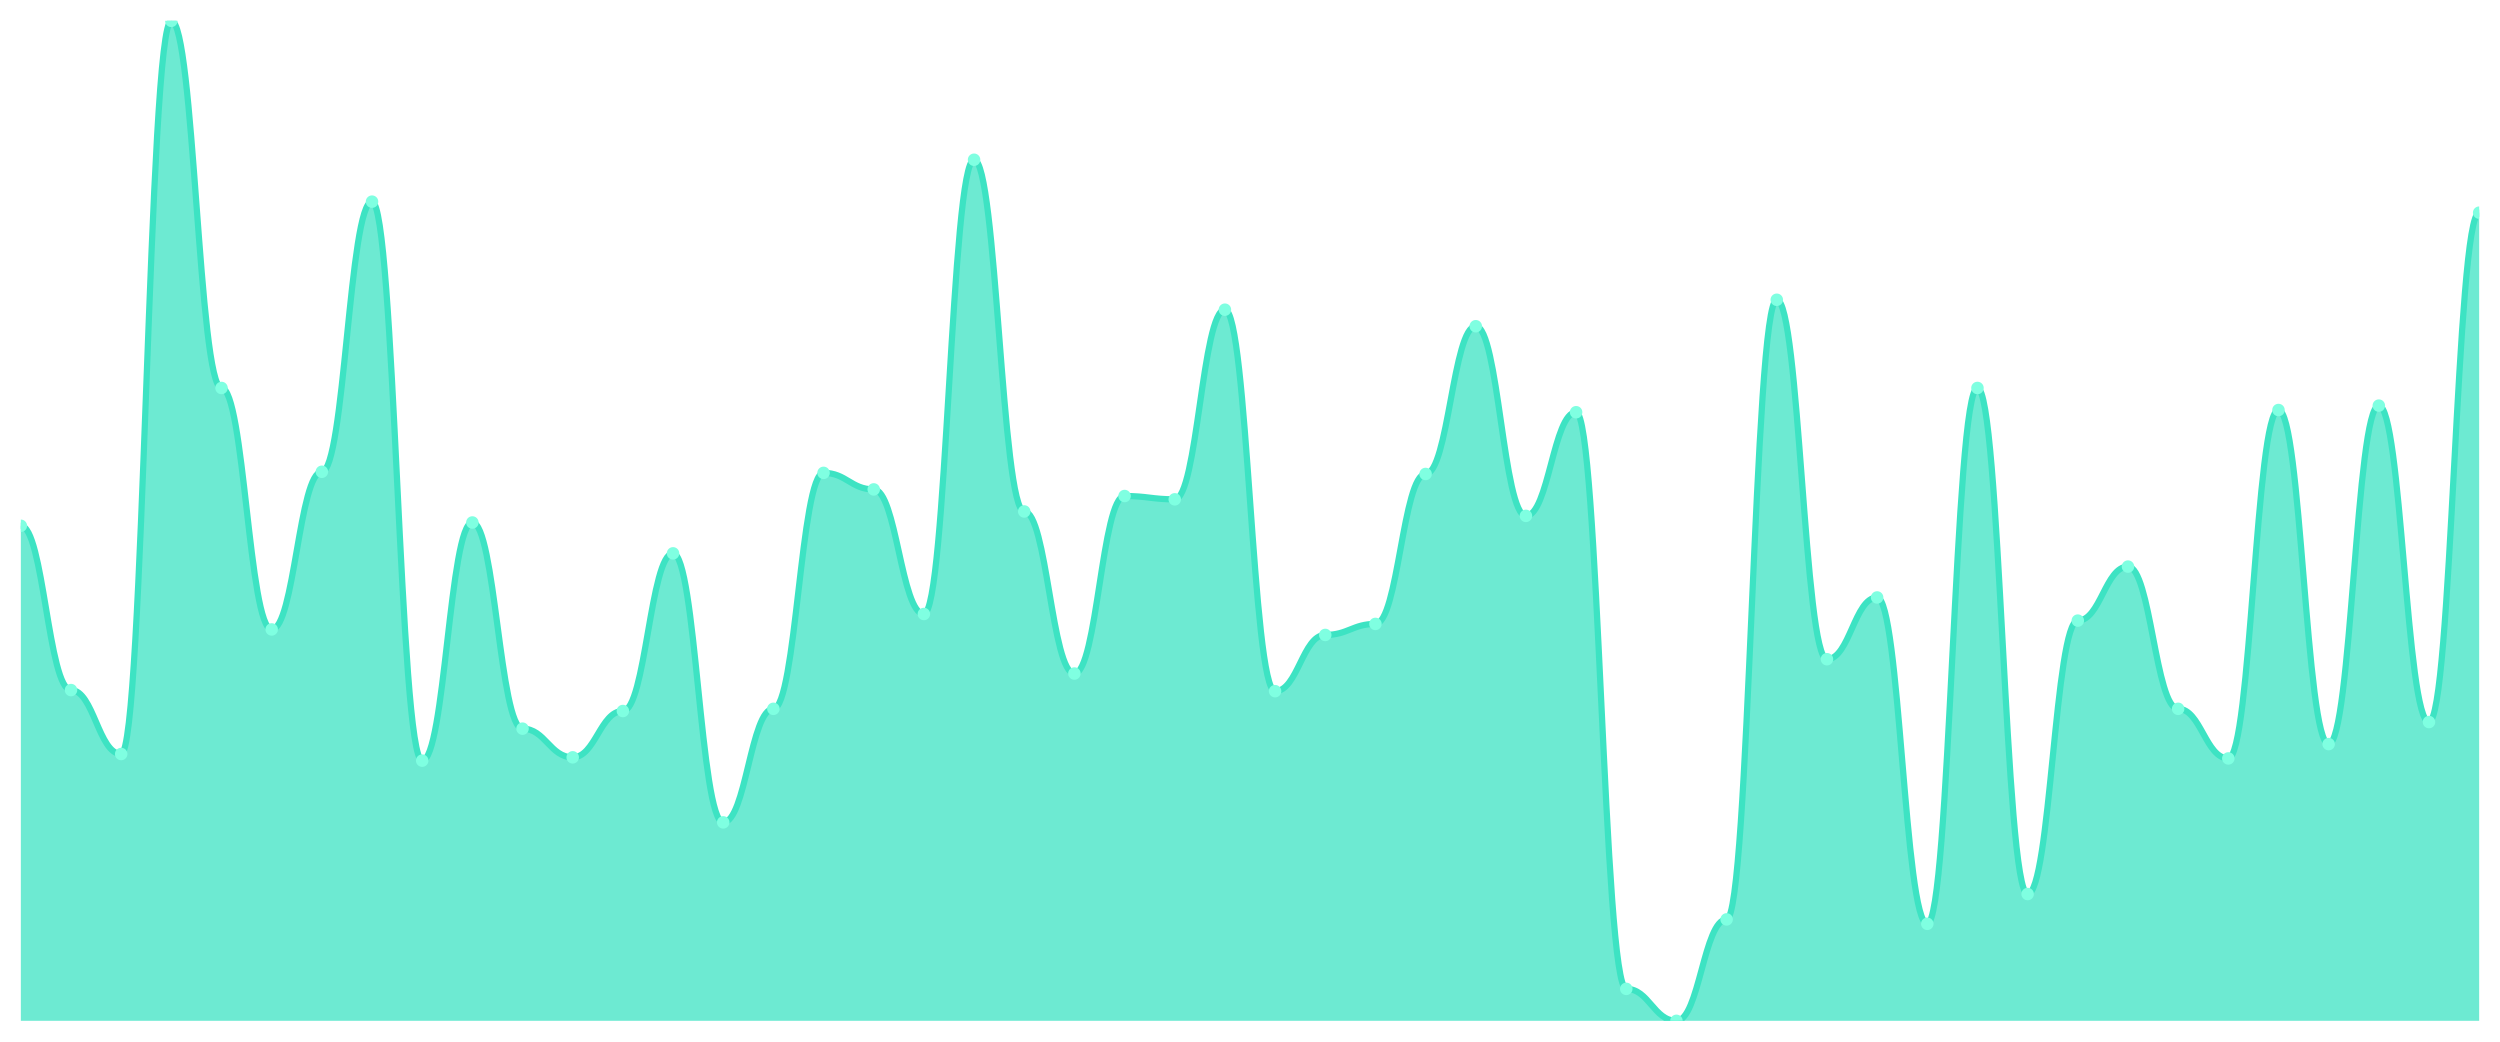
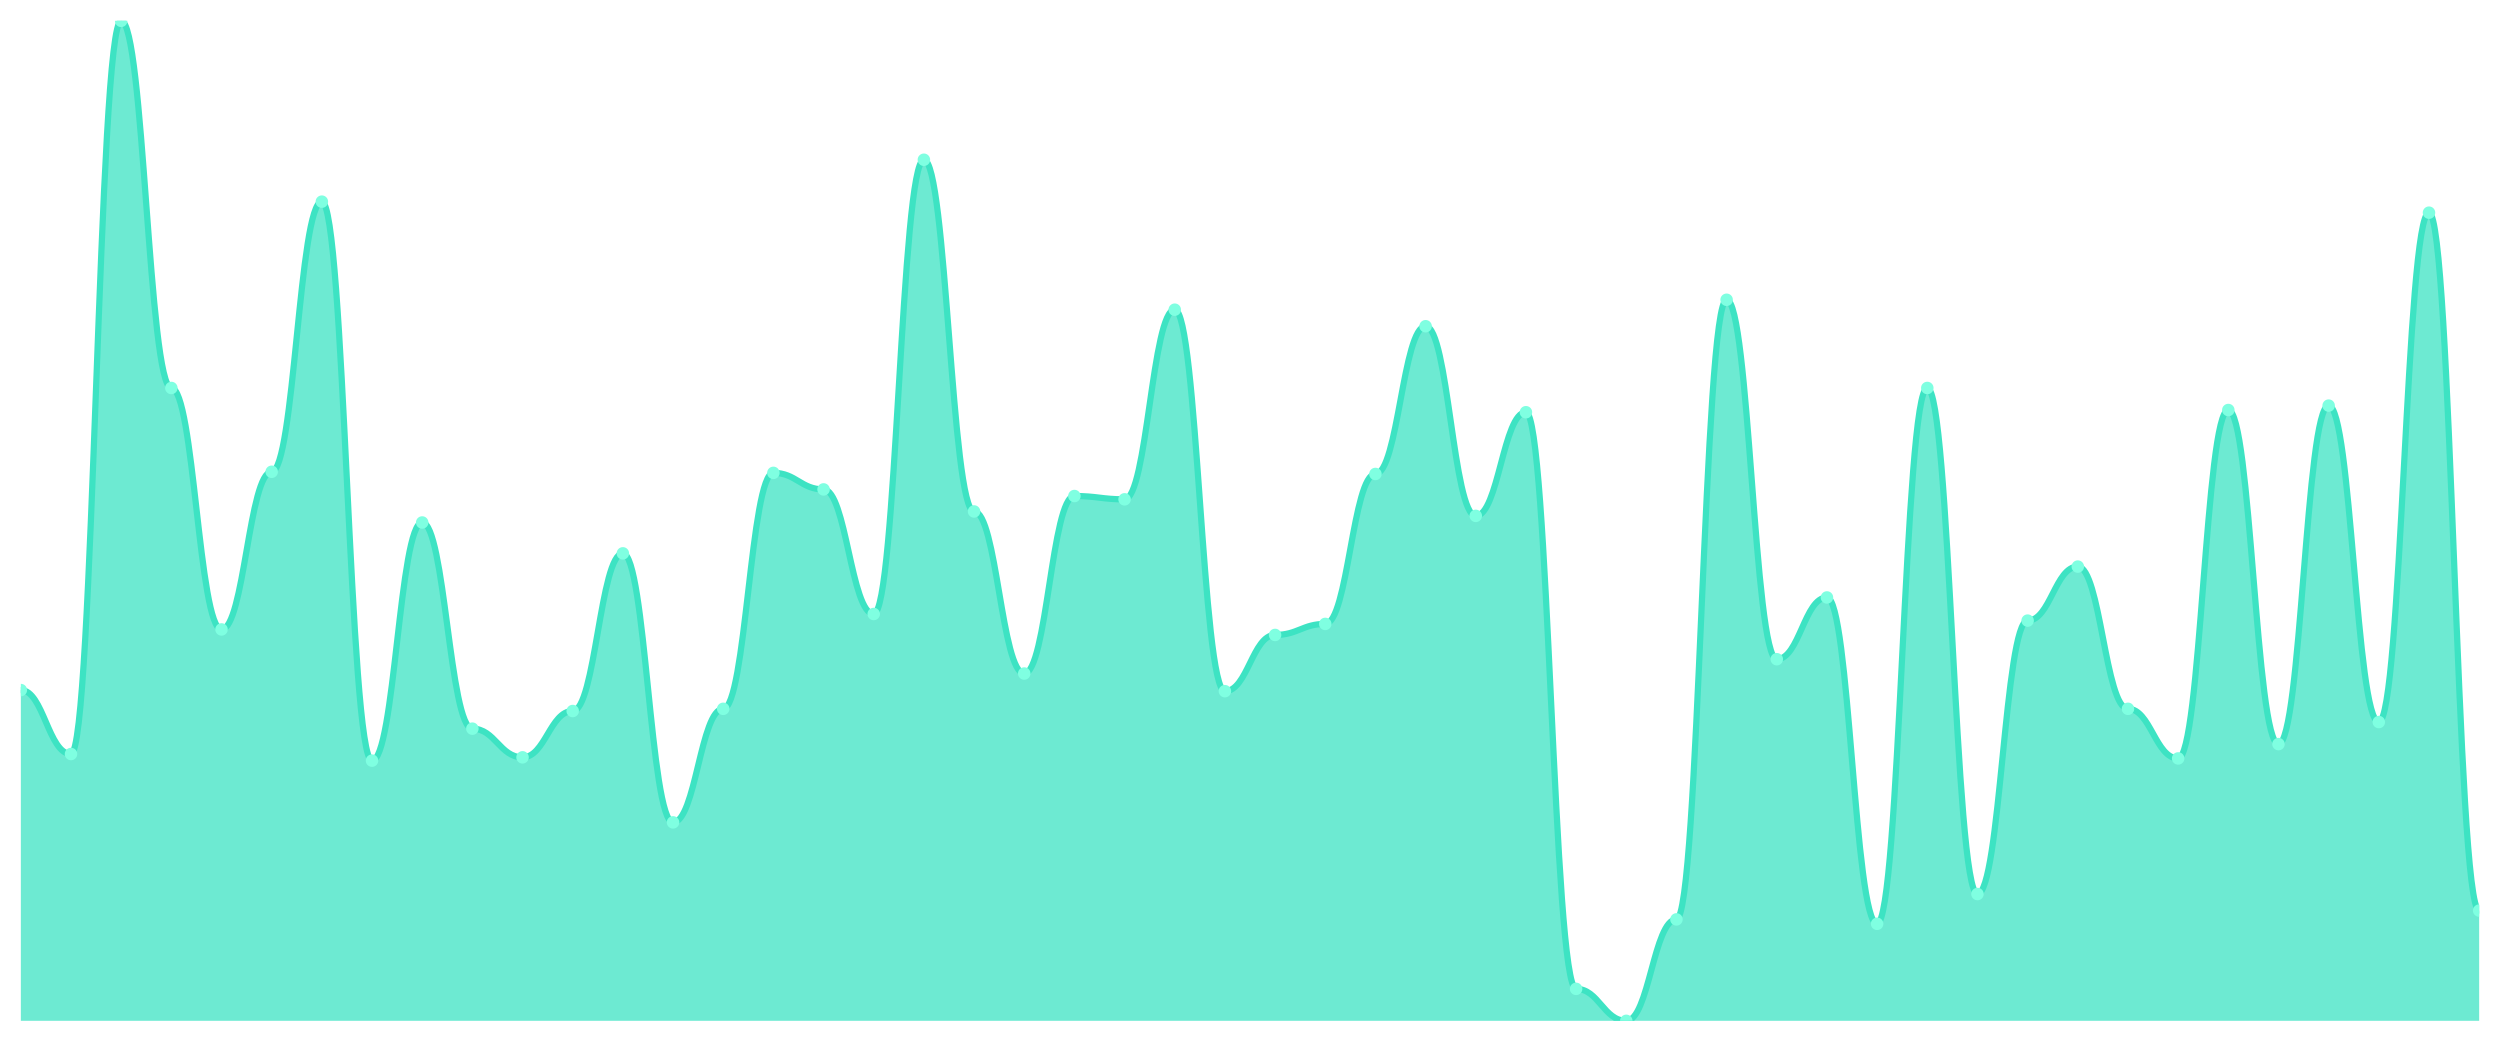
<svg xmlns="http://www.w3.org/2000/svg" viewBox="0 0 1200 500" width="1200" height="500">
  <defs>
    <clipPath id="c">
      <rect x="10" y="10" width="1180" height="480" />
    </clipPath>
  </defs>
  <rect width="1200" height="500" fill="none" />
  <g clip-path="url(#c)">
-     <path d="M 10,490 L 10,252.381 C 20.837,252.381 23.245,331.235 34.082,331.235 C 44.918,331.235 47.327,361.929 58.163,361.929 C 69,361.929 71.408,10 82.245,10 C 93.082,10 95.49,186.229 106.327,186.229 C 117.163,186.229 119.571,302.128 130.408,302.128 C 141.245,302.128 143.653,226.45 154.49,226.45 C 165.327,226.45 167.735,96.792 178.571,96.792 C 189.408,96.792 191.816,365.105 202.653,365.105 C 213.49,365.105 215.898,250.794 226.735,250.794 C 237.571,250.794 239.98,349.757 250.816,349.757 C 261.653,349.757 264.061,363.517 274.898,363.517 C 285.735,363.517 288.143,341.29 298.98,341.29 C 309.816,341.29 312.224,265.612 323.061,265.612 C 333.898,265.612 336.306,394.741 347.143,394.741 C 357.98,394.741 360.388,340.232 371.224,340.232 C 382.061,340.232 384.469,226.979 395.306,226.979 C 406.143,226.979 408.551,234.917 419.388,234.917 C 430.224,234.917 432.633,294.719 443.469,294.719 C 454.306,294.719 456.714,76.681 467.551,76.681 C 478.388,76.681 480.796,245.502 491.633,245.502 C 502.469,245.502 504.878,323.297 515.714,323.297 C 526.551,323.297 528.959,238.093 539.796,238.093 C 550.633,238.093 553.041,239.68 563.878,239.68 C 574.714,239.68 577.122,148.655 587.959,148.655 C 598.796,148.655 601.204,331.764 612.041,331.764 C 622.878,331.764 625.286,304.774 636.122,304.774 C 646.959,304.774 649.367,299.482 660.204,299.482 C 671.041,299.482 673.449,227.508 684.286,227.508 C 695.122,227.508 697.531,156.593 708.367,156.593 C 719.204,156.593 721.612,247.619 732.449,247.619 C 743.286,247.619 745.694,197.872 756.531,197.872 C 767.367,197.872 769.776,474.653 780.612,474.653 C 791.449,474.653 793.857,490 804.694,490 C 815.531,490 817.939,441.312 828.776,441.312 C 839.612,441.312 842.02,143.892 852.857,143.892 C 863.694,143.892 866.102,316.417 876.939,316.417 C 887.776,316.417 890.184,286.781 901.02,286.781 C 911.857,286.781 914.265,443.429 925.102,443.429 C 935.939,443.429 938.347,186.229 949.184,186.229 C 960.02,186.229 962.429,429.14 973.265,429.14 C 984.102,429.14 986.51,297.894 997.347,297.894 C 1008.184,297.894 1010.592,271.963 1021.429,271.963 C 1032.265,271.963 1034.673,340.232 1045.51,340.232 C 1056.347,340.232 1058.755,364.046 1069.592,364.046 C 1080.429,364.046 1082.837,196.814 1093.673,196.814 C 1104.51,196.814 1106.918,357.166 1117.755,357.166 C 1128.592,357.166 1131,194.697 1141.837,194.697 C 1152.673,194.697 1155.082,346.582 1165.918,346.582 C 1176.755,346.582 1179.163,102.084 1190,102.084 L 1190,490 Z" fill="rgba(61,227,195,0.75)" />
-     <path d="M 10,252.381 C 20.837,252.381 23.245,331.235 34.082,331.235 C 44.918,331.235 47.327,361.929 58.163,361.929 C 69,361.929 71.408,10 82.245,10 C 93.082,10 95.49,186.229 106.327,186.229 C 117.163,186.229 119.571,302.128 130.408,302.128 C 141.245,302.128 143.653,226.45 154.49,226.45 C 165.327,226.45 167.735,96.792 178.571,96.792 C 189.408,96.792 191.816,365.105 202.653,365.105 C 213.49,365.105 215.898,250.794 226.735,250.794 C 237.571,250.794 239.98,349.757 250.816,349.757 C 261.653,349.757 264.061,363.517 274.898,363.517 C 285.735,363.517 288.143,341.29 298.98,341.29 C 309.816,341.29 312.224,265.612 323.061,265.612 C 333.898,265.612 336.306,394.741 347.143,394.741 C 357.98,394.741 360.388,340.232 371.224,340.232 C 382.061,340.232 384.469,226.979 395.306,226.979 C 406.143,226.979 408.551,234.917 419.388,234.917 C 430.224,234.917 432.633,294.719 443.469,294.719 C 454.306,294.719 456.714,76.681 467.551,76.681 C 478.388,76.681 480.796,245.502 491.633,245.502 C 502.469,245.502 504.878,323.297 515.714,323.297 C 526.551,323.297 528.959,238.093 539.796,238.093 C 550.633,238.093 553.041,239.68 563.878,239.68 C 574.714,239.68 577.122,148.655 587.959,148.655 C 598.796,148.655 601.204,331.764 612.041,331.764 C 622.878,331.764 625.286,304.774 636.122,304.774 C 646.959,304.774 649.367,299.482 660.204,299.482 C 671.041,299.482 673.449,227.508 684.286,227.508 C 695.122,227.508 697.531,156.593 708.367,156.593 C 719.204,156.593 721.612,247.619 732.449,247.619 C 743.286,247.619 745.694,197.872 756.531,197.872 C 767.367,197.872 769.776,474.653 780.612,474.653 C 791.449,474.653 793.857,490 804.694,490 C 815.531,490 817.939,441.312 828.776,441.312 C 839.612,441.312 842.02,143.892 852.857,143.892 C 863.694,143.892 866.102,316.417 876.939,316.417 C 887.776,316.417 890.184,286.781 901.02,286.781 C 911.857,286.781 914.265,443.429 925.102,443.429 C 935.939,443.429 938.347,186.229 949.184,186.229 C 960.02,186.229 962.429,429.14 973.265,429.14 C 984.102,429.14 986.51,297.894 997.347,297.894 C 1008.184,297.894 1010.592,271.963 1021.429,271.963 C 1032.265,271.963 1034.673,340.232 1045.51,340.232 C 1056.347,340.232 1058.755,364.046 1069.592,364.046 C 1080.429,364.046 1082.837,196.814 1093.673,196.814 C 1104.51,196.814 1106.918,357.166 1117.755,357.166 C 1128.592,357.166 1131,194.697 1141.837,194.697 C 1152.673,194.697 1155.082,346.582 1165.918,346.582 C 1176.755,346.582 1179.163,102.084 1190,102.084" fill="none" stroke="#3de3c3" stroke-width="3" stroke-linecap="round" stroke-linejoin="round" />
-     <circle cx="10" cy="252.381" r="3" fill="#7fffe1" />
-     <circle cx="34.082" cy="331.235" r="3" fill="#7fffe1" />
-     <circle cx="58.163" cy="361.929" r="3" fill="#7fffe1" />
-     <circle cx="82.245" cy="10" r="3" fill="#7fffe1" />
-     <circle cx="106.327" cy="186.229" r="3" fill="#7fffe1" />
-     <circle cx="130.408" cy="302.128" r="3" fill="#7fffe1" />
-     <circle cx="154.49" cy="226.45" r="3" fill="#7fffe1" />
-     <circle cx="178.571" cy="96.792" r="3" fill="#7fffe1" />
-     <circle cx="202.653" cy="365.105" r="3" fill="#7fffe1" />
-     <circle cx="226.735" cy="250.794" r="3" fill="#7fffe1" />
-     <circle cx="250.816" cy="349.757" r="3" fill="#7fffe1" />
-     <circle cx="274.898" cy="363.517" r="3" fill="#7fffe1" />
-     <circle cx="298.98" cy="341.29" r="3" fill="#7fffe1" />
-     <circle cx="323.061" cy="265.612" r="3" fill="#7fffe1" />
-     <circle cx="347.143" cy="394.741" r="3" fill="#7fffe1" />
-     <circle cx="371.224" cy="340.232" r="3" fill="#7fffe1" />
-     <circle cx="395.306" cy="226.979" r="3" fill="#7fffe1" />
-     <circle cx="419.388" cy="234.917" r="3" fill="#7fffe1" />
-     <circle cx="443.469" cy="294.719" r="3" fill="#7fffe1" />
-     <circle cx="467.551" cy="76.681" r="3" fill="#7fffe1" />
-     <circle cx="491.633" cy="245.502" r="3" fill="#7fffe1" />
-     <circle cx="515.714" cy="323.297" r="3" fill="#7fffe1" />
-     <circle cx="539.796" cy="238.093" r="3" fill="#7fffe1" />
-     <circle cx="563.878" cy="239.68" r="3" fill="#7fffe1" />
-     <circle cx="587.959" cy="148.655" r="3" fill="#7fffe1" />
-     <circle cx="612.041" cy="331.764" r="3" fill="#7fffe1" />
-     <circle cx="636.122" cy="304.774" r="3" fill="#7fffe1" />
-     <circle cx="660.204" cy="299.482" r="3" fill="#7fffe1" />
-     <circle cx="684.286" cy="227.508" r="3" fill="#7fffe1" />
-     <circle cx="708.367" cy="156.593" r="3" fill="#7fffe1" />
-     <circle cx="732.449" cy="247.619" r="3" fill="#7fffe1" />
-     <circle cx="756.531" cy="197.872" r="3" fill="#7fffe1" />
-     <circle cx="780.612" cy="474.653" r="3" fill="#7fffe1" />
-     <circle cx="804.694" cy="490" r="3" fill="#7fffe1" />
-     <circle cx="828.776" cy="441.312" r="3" fill="#7fffe1" />
-     <circle cx="852.857" cy="143.892" r="3" fill="#7fffe1" />
-     <circle cx="876.939" cy="316.417" r="3" fill="#7fffe1" />
-     <circle cx="901.02" cy="286.781" r="3" fill="#7fffe1" />
-     <circle cx="925.102" cy="443.429" r="3" fill="#7fffe1" />
-     <circle cx="949.184" cy="186.229" r="3" fill="#7fffe1" />
-     <circle cx="973.265" cy="429.14" r="3" fill="#7fffe1" />
-     <circle cx="997.347" cy="297.894" r="3" fill="#7fffe1" />
-     <circle cx="1021.429" cy="271.963" r="3" fill="#7fffe1" />
-     <circle cx="1045.51" cy="340.232" r="3" fill="#7fffe1" />
-     <circle cx="1069.592" cy="364.046" r="3" fill="#7fffe1" />
-     <circle cx="1093.673" cy="196.814" r="3" fill="#7fffe1" />
-     <circle cx="1117.755" cy="357.166" r="3" fill="#7fffe1" />
-     <circle cx="1141.837" cy="194.697" r="3" fill="#7fffe1" />
-     <circle cx="1165.918" cy="346.582" r="3" fill="#7fffe1" />
-     <circle cx="1190" cy="102.084" r="3" fill="#7fffe1" />
+     <path d="M 10,490 L 10,331.235 C 20.837,331.235 23.245,361.929 34.082,361.929 C 44.918,361.929 47.327,10 58.163,10 C 69,10 71.408,186.229 82.245,186.229 C 93.082,186.229 95.49,302.128 106.327,302.128 C 117.163,302.128 119.571,226.45 130.408,226.45 C 141.245,226.45 143.653,96.792 154.49,96.792 C 165.327,96.792 167.735,365.105 178.571,365.105 C 189.408,365.105 191.816,250.794 202.653,250.794 C 213.49,250.794 215.898,349.757 226.735,349.757 C 237.571,349.757 239.98,363.517 250.816,363.517 C 261.653,363.517 264.061,341.29 274.898,341.29 C 285.735,341.29 288.143,265.612 298.98,265.612 C 309.816,265.612 312.224,394.741 323.061,394.741 C 333.898,394.741 336.306,340.232 347.143,340.232 C 357.98,340.232 360.388,226.979 371.224,226.979 C 382.061,226.979 384.469,234.917 395.306,234.917 C 406.143,234.917 408.551,294.719 419.388,294.719 C 430.224,294.719 432.633,76.681 443.469,76.681 C 454.306,76.681 456.714,245.502 467.551,245.502 C 478.388,245.502 480.796,323.297 491.633,323.297 C 502.469,323.297 504.878,238.093 515.714,238.093 C 526.551,238.093 528.959,239.68 539.796,239.68 C 550.633,239.68 553.041,148.655 563.878,148.655 C 574.714,148.655 577.122,331.764 587.959,331.764 C 598.796,331.764 601.204,304.774 612.041,304.774 C 622.878,304.774 625.286,299.482 636.122,299.482 C 646.959,299.482 649.367,227.508 660.204,227.508 C 671.041,227.508 673.449,156.593 684.286,156.593 C 695.122,156.593 697.531,247.619 708.367,247.619 C 719.204,247.619 721.612,197.872 732.449,197.872 C 743.286,197.872 745.694,474.653 756.531,474.653 C 767.367,474.653 769.776,490 780.612,490 C 791.449,490 793.857,441.312 804.694,441.312 C 815.531,441.312 817.939,143.892 828.776,143.892 C 839.612,143.892 842.02,316.417 852.857,316.417 C 863.694,316.417 866.102,286.781 876.939,286.781 C 887.776,286.781 890.184,443.429 901.02,443.429 C 911.857,443.429 914.265,186.229 925.102,186.229 C 935.939,186.229 938.347,429.14 949.184,429.14 C 960.02,429.14 962.429,297.894 973.265,297.894 C 984.102,297.894 986.51,271.963 997.347,271.963 C 1008.184,271.963 1010.592,340.232 1021.429,340.232 C 1032.265,340.232 1034.673,364.046 1045.51,364.046 C 1056.347,364.046 1058.755,196.814 1069.592,196.814 C 1080.429,196.814 1082.837,357.166 1093.673,357.166 C 1104.51,357.166 1106.918,194.697 1117.755,194.697 C 1128.592,194.697 1131,346.582 1141.837,346.582 C 1152.673,346.582 1155.082,102.084 1165.918,102.084 C 1176.755,102.084 1179.163,437.078 1190,437.078 L 1190,490 Z" fill="rgba(61,227,195,0.75)" />
+     <path d="M 10,331.235 C 20.837,331.235 23.245,361.929 34.082,361.929 C 44.918,361.929 47.327,10 58.163,10 C 69,10 71.408,186.229 82.245,186.229 C 93.082,186.229 95.49,302.128 106.327,302.128 C 117.163,302.128 119.571,226.45 130.408,226.45 C 141.245,226.45 143.653,96.792 154.49,96.792 C 165.327,96.792 167.735,365.105 178.571,365.105 C 189.408,365.105 191.816,250.794 202.653,250.794 C 213.49,250.794 215.898,349.757 226.735,349.757 C 237.571,349.757 239.98,363.517 250.816,363.517 C 261.653,363.517 264.061,341.29 274.898,341.29 C 285.735,341.29 288.143,265.612 298.98,265.612 C 309.816,265.612 312.224,394.741 323.061,394.741 C 333.898,394.741 336.306,340.232 347.143,340.232 C 357.98,340.232 360.388,226.979 371.224,226.979 C 382.061,226.979 384.469,234.917 395.306,234.917 C 406.143,234.917 408.551,294.719 419.388,294.719 C 430.224,294.719 432.633,76.681 443.469,76.681 C 454.306,76.681 456.714,245.502 467.551,245.502 C 478.388,245.502 480.796,323.297 491.633,323.297 C 502.469,323.297 504.878,238.093 515.714,238.093 C 526.551,238.093 528.959,239.68 539.796,239.68 C 550.633,239.68 553.041,148.655 563.878,148.655 C 574.714,148.655 577.122,331.764 587.959,331.764 C 598.796,331.764 601.204,304.774 612.041,304.774 C 622.878,304.774 625.286,299.482 636.122,299.482 C 646.959,299.482 649.367,227.508 660.204,227.508 C 671.041,227.508 673.449,156.593 684.286,156.593 C 695.122,156.593 697.531,247.619 708.367,247.619 C 719.204,247.619 721.612,197.872 732.449,197.872 C 743.286,197.872 745.694,474.653 756.531,474.653 C 767.367,474.653 769.776,490 780.612,490 C 791.449,490 793.857,441.312 804.694,441.312 C 815.531,441.312 817.939,143.892 828.776,143.892 C 839.612,143.892 842.02,316.417 852.857,316.417 C 863.694,316.417 866.102,286.781 876.939,286.781 C 887.776,286.781 890.184,443.429 901.02,443.429 C 911.857,443.429 914.265,186.229 925.102,186.229 C 935.939,186.229 938.347,429.14 949.184,429.14 C 960.02,429.14 962.429,297.894 973.265,297.894 C 984.102,297.894 986.51,271.963 997.347,271.963 C 1008.184,271.963 1010.592,340.232 1021.429,340.232 C 1032.265,340.232 1034.673,364.046 1045.51,364.046 C 1056.347,364.046 1058.755,196.814 1069.592,196.814 C 1080.429,196.814 1082.837,357.166 1093.673,357.166 C 1104.51,357.166 1106.918,194.697 1117.755,194.697 C 1128.592,194.697 1131,346.582 1141.837,346.582 C 1152.673,346.582 1155.082,102.084 1165.918,102.084 C 1176.755,102.084 1179.163,437.078 1190,437.078" fill="none" stroke="#3de3c3" stroke-width="3" stroke-linecap="round" stroke-linejoin="round" />
+     <circle cx="10" cy="331.235" r="3" fill="#7fffe1" />
+     <circle cx="34.082" cy="361.929" r="3" fill="#7fffe1" />
+     <circle cx="58.163" cy="10" r="3" fill="#7fffe1" />
+     <circle cx="82.245" cy="186.229" r="3" fill="#7fffe1" />
+     <circle cx="106.327" cy="302.128" r="3" fill="#7fffe1" />
+     <circle cx="130.408" cy="226.45" r="3" fill="#7fffe1" />
+     <circle cx="154.49" cy="96.792" r="3" fill="#7fffe1" />
+     <circle cx="178.571" cy="365.105" r="3" fill="#7fffe1" />
+     <circle cx="202.653" cy="250.794" r="3" fill="#7fffe1" />
+     <circle cx="226.735" cy="349.757" r="3" fill="#7fffe1" />
+     <circle cx="250.816" cy="363.517" r="3" fill="#7fffe1" />
+     <circle cx="274.898" cy="341.29" r="3" fill="#7fffe1" />
+     <circle cx="298.98" cy="265.612" r="3" fill="#7fffe1" />
+     <circle cx="323.061" cy="394.741" r="3" fill="#7fffe1" />
+     <circle cx="347.143" cy="340.232" r="3" fill="#7fffe1" />
+     <circle cx="371.224" cy="226.979" r="3" fill="#7fffe1" />
+     <circle cx="395.306" cy="234.917" r="3" fill="#7fffe1" />
+     <circle cx="419.388" cy="294.719" r="3" fill="#7fffe1" />
+     <circle cx="443.469" cy="76.681" r="3" fill="#7fffe1" />
+     <circle cx="467.551" cy="245.502" r="3" fill="#7fffe1" />
+     <circle cx="491.633" cy="323.297" r="3" fill="#7fffe1" />
+     <circle cx="515.714" cy="238.093" r="3" fill="#7fffe1" />
+     <circle cx="539.796" cy="239.68" r="3" fill="#7fffe1" />
+     <circle cx="563.878" cy="148.655" r="3" fill="#7fffe1" />
+     <circle cx="587.959" cy="331.764" r="3" fill="#7fffe1" />
+     <circle cx="612.041" cy="304.774" r="3" fill="#7fffe1" />
+     <circle cx="636.122" cy="299.482" r="3" fill="#7fffe1" />
+     <circle cx="660.204" cy="227.508" r="3" fill="#7fffe1" />
+     <circle cx="684.286" cy="156.593" r="3" fill="#7fffe1" />
+     <circle cx="708.367" cy="247.619" r="3" fill="#7fffe1" />
+     <circle cx="732.449" cy="197.872" r="3" fill="#7fffe1" />
+     <circle cx="756.531" cy="474.653" r="3" fill="#7fffe1" />
+     <circle cx="780.612" cy="490" r="3" fill="#7fffe1" />
+     <circle cx="804.694" cy="441.312" r="3" fill="#7fffe1" />
+     <circle cx="828.776" cy="143.892" r="3" fill="#7fffe1" />
+     <circle cx="852.857" cy="316.417" r="3" fill="#7fffe1" />
+     <circle cx="876.939" cy="286.781" r="3" fill="#7fffe1" />
+     <circle cx="901.02" cy="443.429" r="3" fill="#7fffe1" />
+     <circle cx="925.102" cy="186.229" r="3" fill="#7fffe1" />
+     <circle cx="949.184" cy="429.14" r="3" fill="#7fffe1" />
+     <circle cx="973.265" cy="297.894" r="3" fill="#7fffe1" />
+     <circle cx="997.347" cy="271.963" r="3" fill="#7fffe1" />
+     <circle cx="1021.429" cy="340.232" r="3" fill="#7fffe1" />
+     <circle cx="1045.51" cy="364.046" r="3" fill="#7fffe1" />
+     <circle cx="1069.592" cy="196.814" r="3" fill="#7fffe1" />
+     <circle cx="1093.673" cy="357.166" r="3" fill="#7fffe1" />
+     <circle cx="1117.755" cy="194.697" r="3" fill="#7fffe1" />
+     <circle cx="1141.837" cy="346.582" r="3" fill="#7fffe1" />
+     <circle cx="1165.918" cy="102.084" r="3" fill="#7fffe1" />
+     <circle cx="1190" cy="437.078" r="3" fill="#7fffe1" />
  </g>
</svg>
